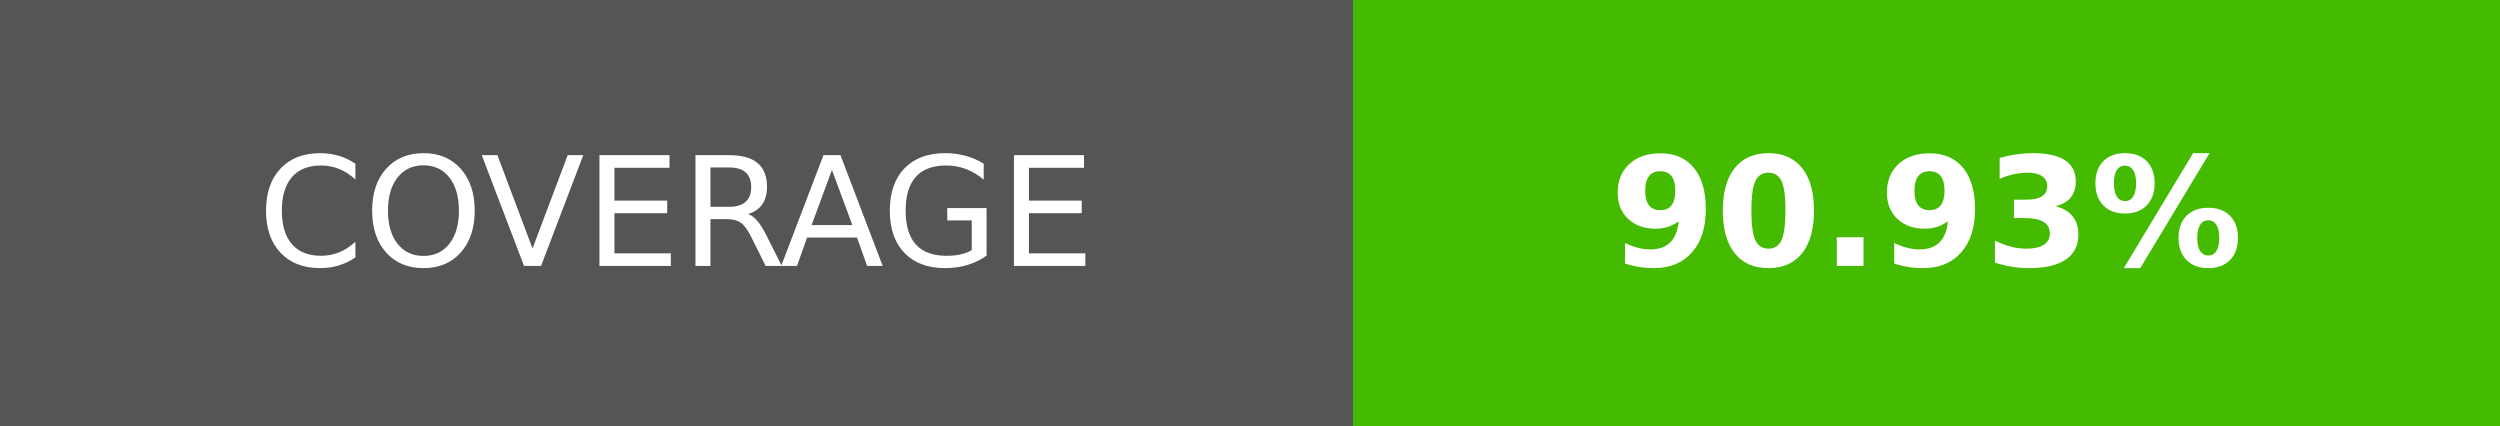
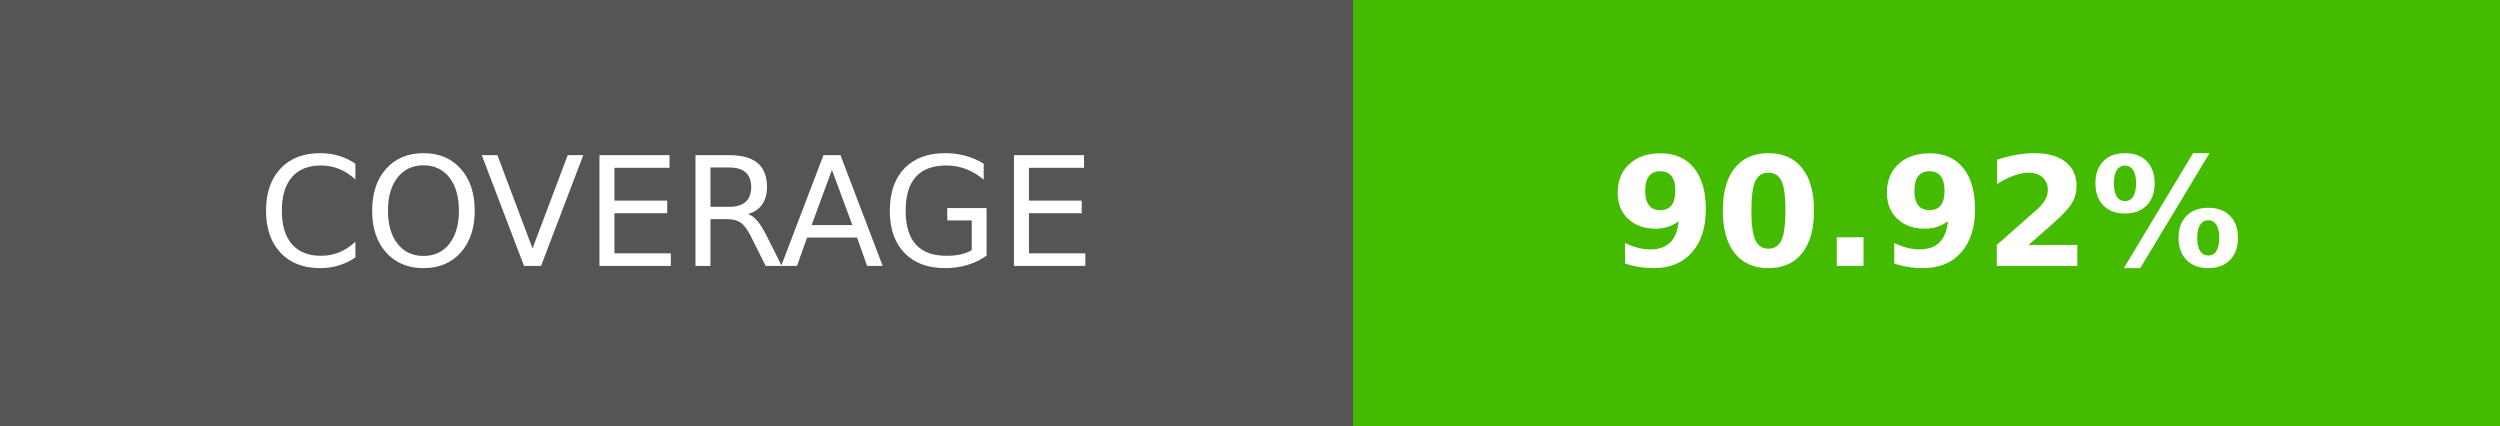
- <svg xmlns="http://www.w3.org/2000/svg" width="164.5" height="28" role="img" aria-label="COVERAGE: 90.93%">
+ <svg xmlns="http://www.w3.org/2000/svg" width="164.5" height="28" role="img" aria-label="COVERAGE: 90.92%">
  <g shape-rendering="crispEdges">
    <rect width="89" height="28" fill="#555" />
    <rect x="89" width="75.5" height="28" fill="#4b0" />
  </g>
  <g fill="#fff" text-anchor="middle" font-family="Verdana,Geneva,DejaVu Sans,sans-serif" text-rendering="geometricPrecision" font-size="100">
    <text transform="scale(.1)" x="445" y="175" textLength="650">COVERAGE</text>
-     <text transform="scale(.1)" x="1267.5" y="175" textLength="515" font-weight="bold">90.93%</text>
+     <text transform="scale(.1)" x="1267.5" y="175" textLength="515" font-weight="bold">90.92%</text>
  </g>
</svg>
